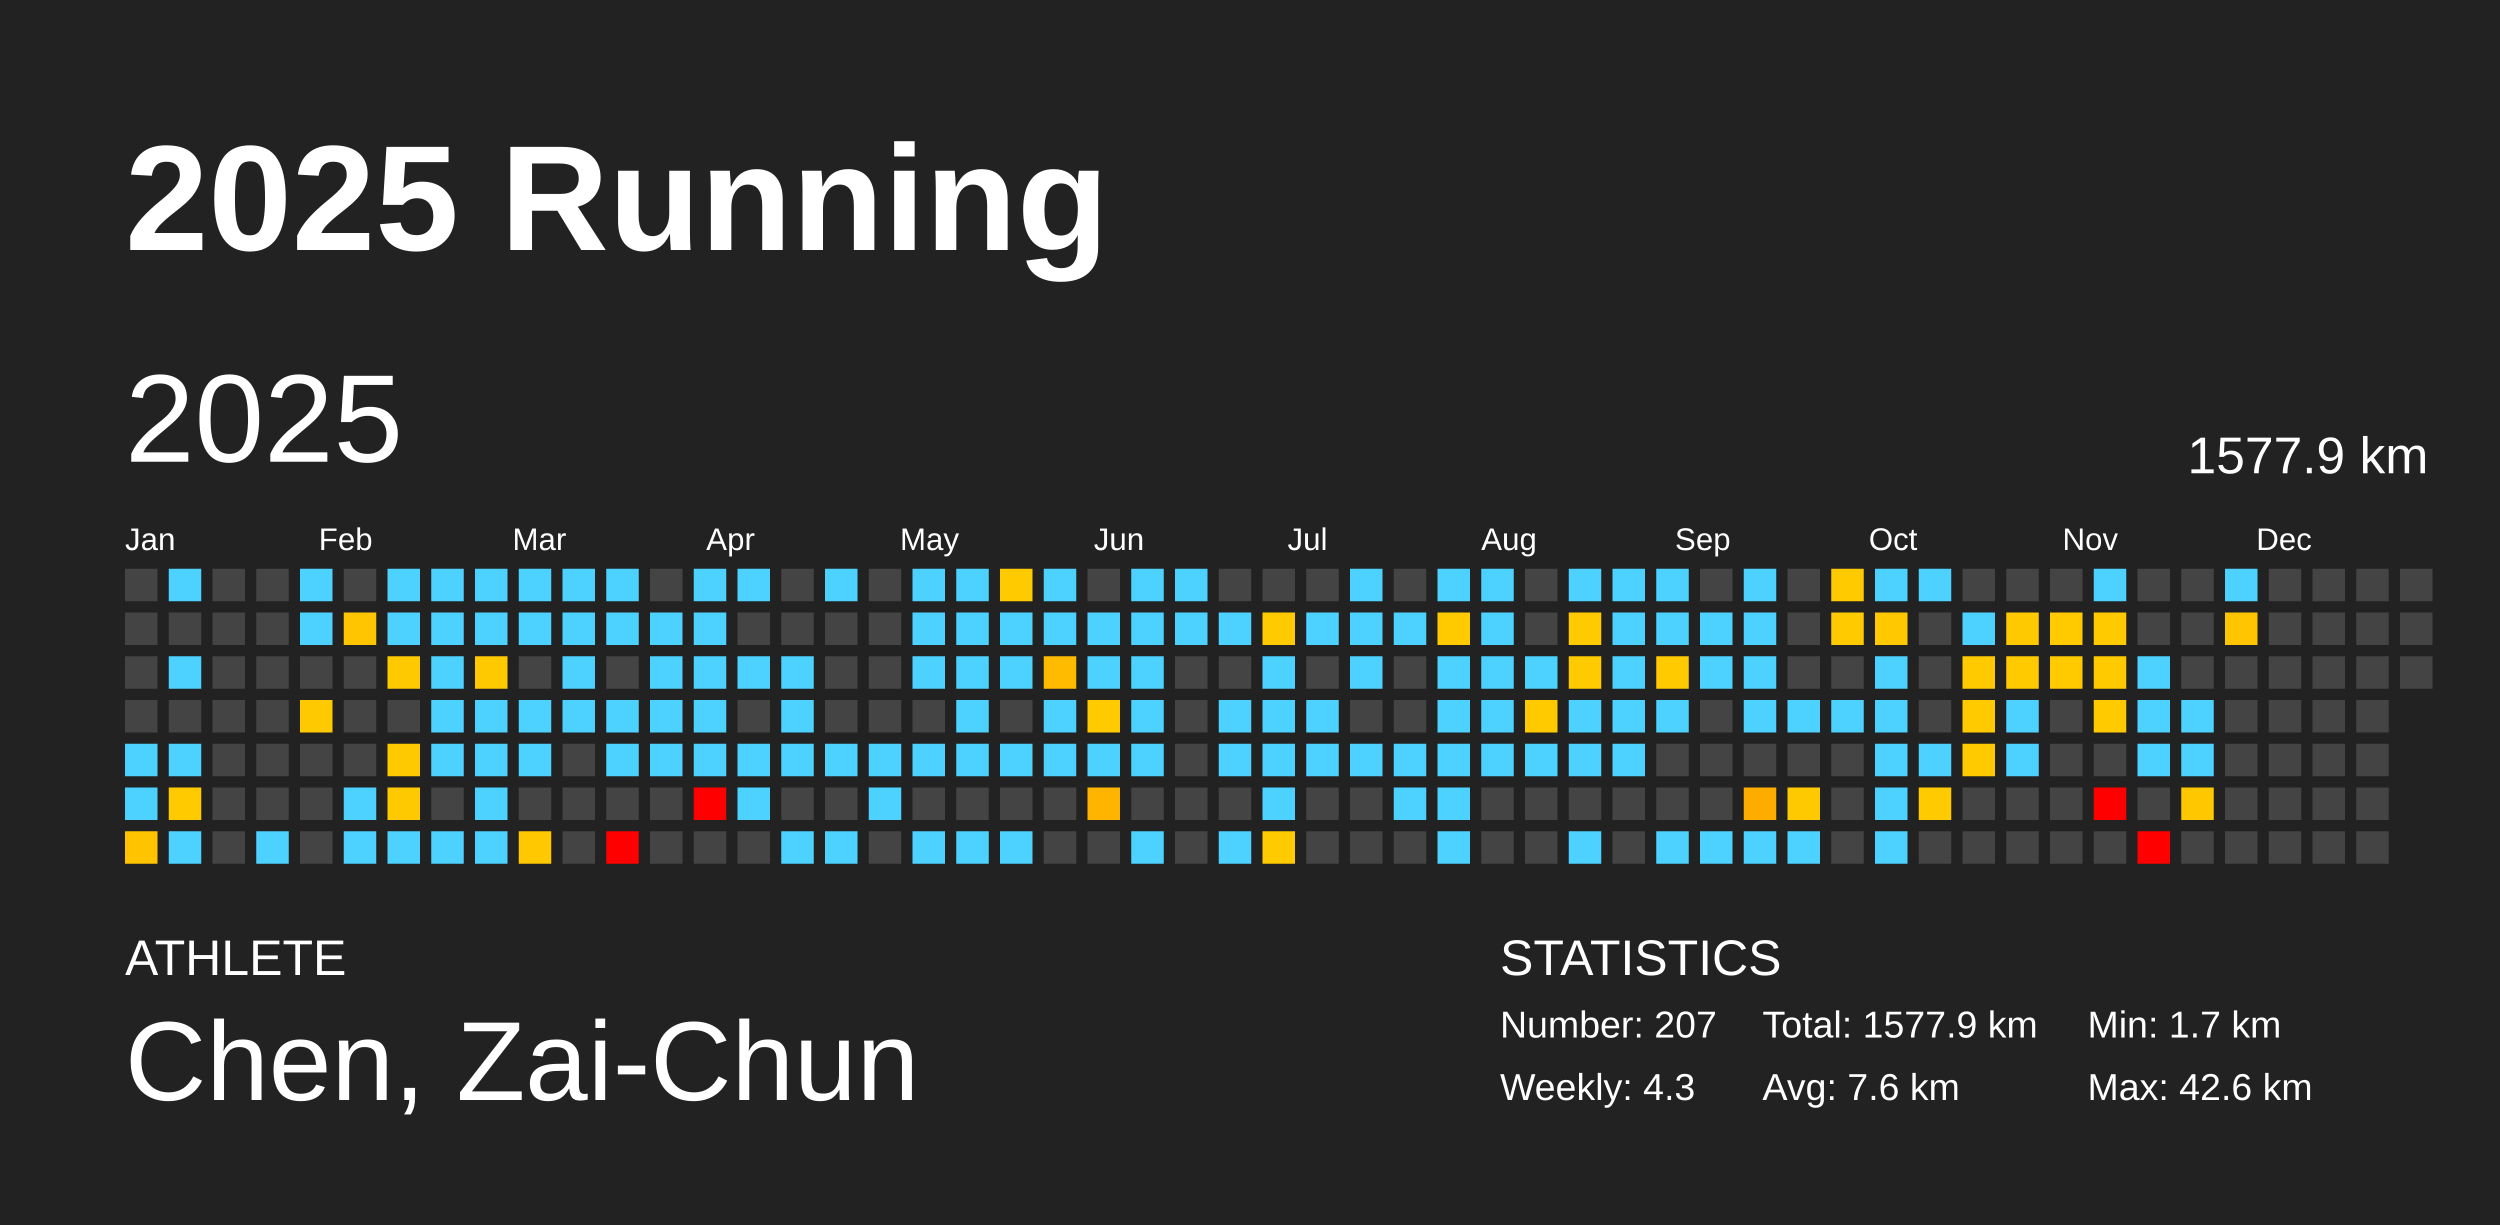
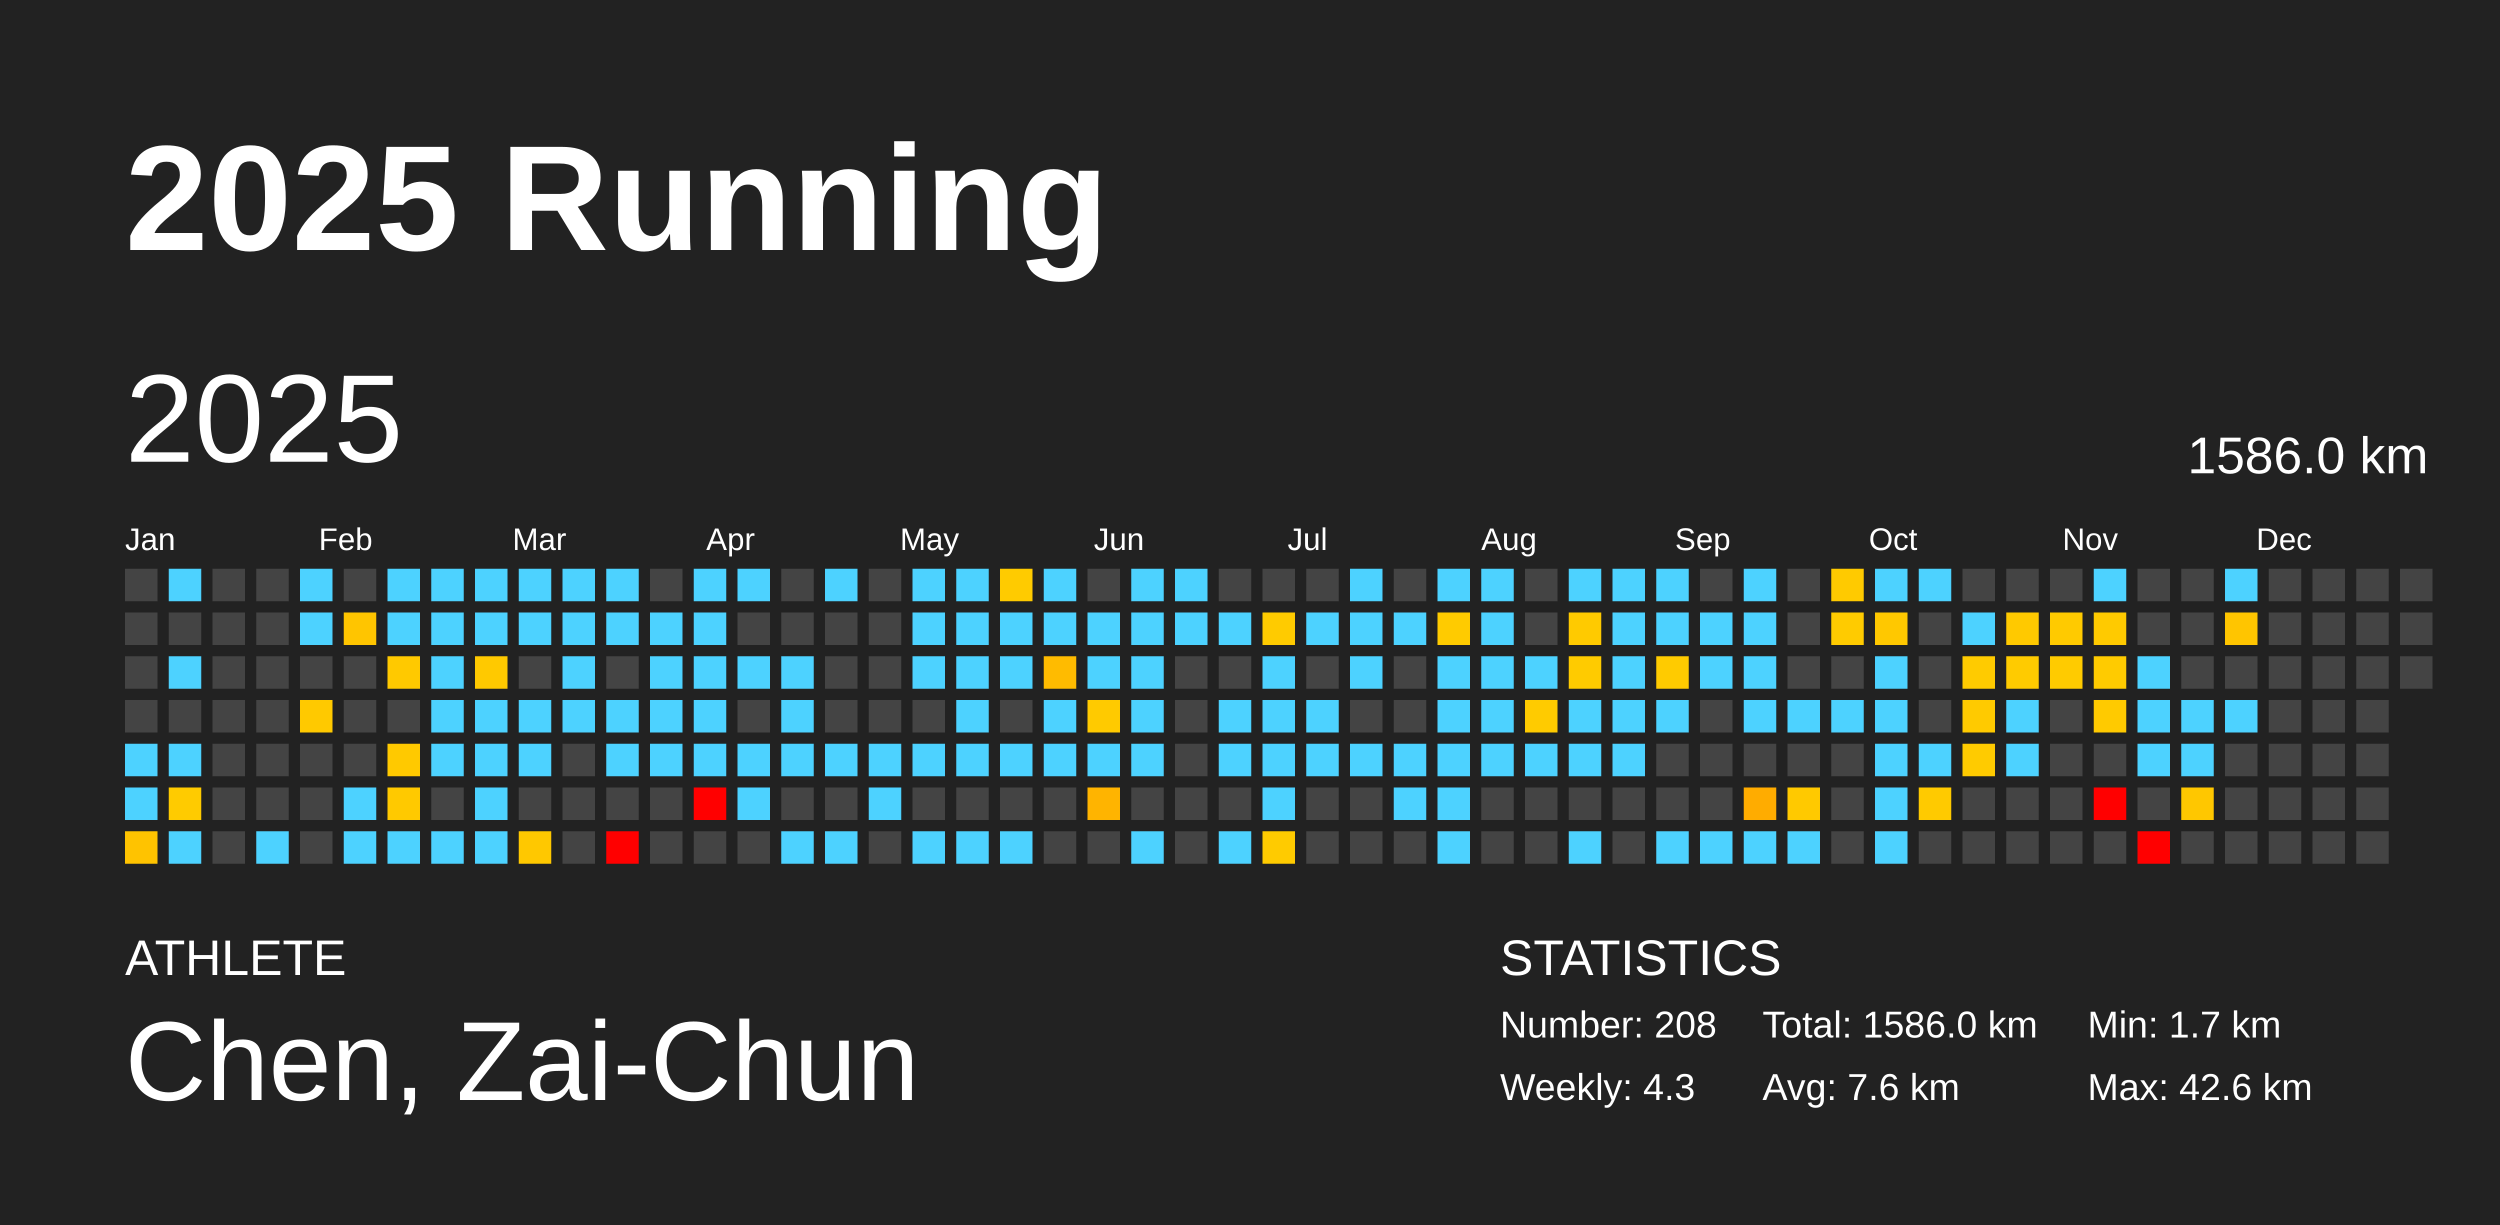
<svg xmlns="http://www.w3.org/2000/svg" baseProfile="full" height="98mm" version="1.1" viewBox="0,0,200,98" width="200mm">
  <defs />
  <rect fill="#222222" height="98" width="200" x="0" y="0" />
  <text fill="#FFFFFF" style="font-size:12px; font-family:Arial; font-weight:bold;" x="10" y="20">2025 Running</text>
  <text fill="#FFFFFF" style="font-size:4px; font-family:Arial" x="10" y="78">ATHLETE</text>
  <text fill="#FFFFFF" style="font-size:9px; font-family:Arial" x="10" y="88">Chen, Zai-Chun</text>
  <text fill="#FFFFFF" style="font-size:4px; font-family:Arial" x="120" y="78">STATISTICS</text>
-   <text fill="#FFFFFF" style="font-size:3px; font-family:Arial" x="120" y="83">Number: 207</text>
+   <text fill="#FFFFFF" style="font-size:3px; font-family:Arial" x="120" y="83">Number: 208</text>
  <text fill="#FFFFFF" style="font-size:3px; font-family:Arial" x="120" y="88">Weekly: 4.3</text>
-   <text fill="#FFFFFF" style="font-size:3px; font-family:Arial" x="141" y="83">Total: 1577.9 km</text>
+   <text fill="#FFFFFF" style="font-size:3px; font-family:Arial" x="141" y="83">Total: 1586.0 km</text>
  <text fill="#FFFFFF" style="font-size:3px; font-family:Arial" x="141" y="88">Avg: 7.6 km</text>
  <text fill="#FFFFFF" style="font-size:3px; font-family:Arial" x="167" y="83">Min: 1.7 km</text>
  <text fill="#FFFFFF" style="font-size:3px; font-family:Arial" x="167" y="88">Max: 42.6 km</text>
  <text dominant-baseline="hanging" fill="#FFFFFF" style="font-size:10.0px; font-family:Arial;" x="10" y="30">2025</text>
-   <text dominant-baseline="hanging" fill="#FFFFFF" style="font-size:4.125px; font-family:Arial;" x="175" y="35">1577.9 km</text>
+   <text dominant-baseline="hanging" fill="#FFFFFF" style="font-size:4.125px; font-family:Arial;" x="175" y="35">1586.0 km</text>
  <text fill="#FFFFFF" style="font-size:2.5px; font-family:Arial" x="10.0" y="44">Jan</text>
  <text fill="#FFFFFF" style="font-size:2.5px; font-family:Arial" x="25.5" y="44">Feb</text>
  <text fill="#FFFFFF" style="font-size:2.5px; font-family:Arial" x="41.0" y="44">Mar</text>
  <text fill="#FFFFFF" style="font-size:2.5px; font-family:Arial" x="56.5" y="44">Apr</text>
  <text fill="#FFFFFF" style="font-size:2.5px; font-family:Arial" x="72.0" y="44">May</text>
  <text fill="#FFFFFF" style="font-size:2.5px; font-family:Arial" x="87.5" y="44">Jun</text>
  <text fill="#FFFFFF" style="font-size:2.5px; font-family:Arial" x="103.0" y="44">Jul</text>
  <text fill="#FFFFFF" style="font-size:2.5px; font-family:Arial" x="118.5" y="44">Aug</text>
  <text fill="#FFFFFF" style="font-size:2.5px; font-family:Arial" x="134.0" y="44">Sep</text>
  <text fill="#FFFFFF" style="font-size:2.5px; font-family:Arial" x="149.5" y="44">Oct</text>
  <text fill="#FFFFFF" style="font-size:2.5px; font-family:Arial" x="165.0" y="44">Nov</text>
  <text fill="#FFFFFF" style="font-size:2.5px; font-family:Arial" x="180.5" y="44">Dec</text>
  <rect fill="#444444" height="2.6" width="2.6" x="10.0" y="45.5" />
  <rect fill="#444444" height="2.6" width="2.6" x="10.0" y="49.0" />
  <rect fill="#444444" height="2.6" width="2.6" x="10.0" y="52.5" />
  <rect fill="#444444" height="2.6" width="2.6" x="10.0" y="56.0" />
  <rect fill="#4dd2ff" height="2.6" width="2.6" x="10.0" y="59.5" />
  <rect fill="#4dd2ff" height="2.6" width="2.6" x="10.0" y="63.0" />
  <rect fill="#ffc300" height="2.6" width="2.6" x="10.0" y="66.5" />
  <rect fill="#4dd2ff" height="2.6" width="2.6" x="13.5" y="45.5" />
  <rect fill="#444444" height="2.6" width="2.6" x="13.5" y="49.0" />
  <rect fill="#4dd2ff" height="2.6" width="2.6" x="13.5" y="52.5" />
  <rect fill="#444444" height="2.6" width="2.6" x="13.5" y="56.0" />
  <rect fill="#4dd2ff" height="2.6" width="2.6" x="13.5" y="59.5" />
  <rect fill="#ffcb00" height="2.6" width="2.6" x="13.5" y="63.0" />
  <rect fill="#4dd2ff" height="2.6" width="2.6" x="13.5" y="66.5" />
  <rect fill="#444444" height="2.6" width="2.6" x="17.0" y="45.5" />
  <rect fill="#444444" height="2.6" width="2.6" x="17.0" y="49.0" />
  <rect fill="#444444" height="2.6" width="2.6" x="17.0" y="52.5" />
  <rect fill="#444444" height="2.6" width="2.6" x="17.0" y="56.0" />
  <rect fill="#444444" height="2.6" width="2.6" x="17.0" y="59.5" />
  <rect fill="#444444" height="2.6" width="2.6" x="17.0" y="63.0" />
  <rect fill="#444444" height="2.6" width="2.6" x="17.0" y="66.5" />
  <rect fill="#444444" height="2.6" width="2.6" x="20.5" y="45.5" />
  <rect fill="#444444" height="2.6" width="2.6" x="20.5" y="49.0" />
  <rect fill="#444444" height="2.6" width="2.6" x="20.5" y="52.5" />
  <rect fill="#444444" height="2.6" width="2.6" x="20.5" y="56.0" />
  <rect fill="#444444" height="2.6" width="2.6" x="20.5" y="59.5" />
  <rect fill="#444444" height="2.6" width="2.6" x="20.5" y="63.0" />
  <rect fill="#4dd2ff" height="2.6" width="2.6" x="20.5" y="66.5" />
  <rect fill="#4dd2ff" height="2.6" width="2.6" x="24.0" y="45.5" />
  <rect fill="#4dd2ff" height="2.6" width="2.6" x="24.0" y="49.0" />
  <rect fill="#444444" height="2.6" width="2.6" x="24.0" y="52.5" />
  <rect fill="#ffc900" height="2.6" width="2.6" x="24.0" y="56.0" />
  <rect fill="#444444" height="2.6" width="2.6" x="24.0" y="59.5" />
  <rect fill="#444444" height="2.6" width="2.6" x="24.0" y="63.0" />
  <rect fill="#444444" height="2.6" width="2.6" x="24.0" y="66.5" />
  <rect fill="#444444" height="2.6" width="2.6" x="27.5" y="45.5" />
  <rect fill="#ffc500" height="2.6" width="2.6" x="27.5" y="49.0" />
  <rect fill="#444444" height="2.6" width="2.6" x="27.5" y="52.5" />
  <rect fill="#444444" height="2.6" width="2.6" x="27.5" y="56.0" />
  <rect fill="#444444" height="2.6" width="2.6" x="27.5" y="59.5" />
  <rect fill="#4dd2ff" height="2.6" width="2.6" x="27.5" y="63.0" />
  <rect fill="#4dd2ff" height="2.6" width="2.6" x="27.5" y="66.5" />
  <rect fill="#4dd2ff" height="2.6" width="2.6" x="31.0" y="45.5" />
  <rect fill="#4dd2ff" height="2.6" width="2.6" x="31.0" y="49.0" />
  <rect fill="#ffc900" height="2.6" width="2.6" x="31.0" y="52.5" />
  <rect fill="#444444" height="2.6" width="2.6" x="31.0" y="56.0" />
  <rect fill="#ffc900" height="2.6" width="2.6" x="31.0" y="59.5" />
  <rect fill="#ffc900" height="2.6" width="2.6" x="31.0" y="63.0" />
  <rect fill="#4dd2ff" height="2.6" width="2.6" x="31.0" y="66.5" />
  <rect fill="#4dd2ff" height="2.6" width="2.6" x="34.5" y="45.5" />
  <rect fill="#4dd2ff" height="2.6" width="2.6" x="34.5" y="49.0" />
  <rect fill="#4dd2ff" height="2.6" width="2.6" x="34.5" y="52.5" />
  <rect fill="#4dd2ff" height="2.6" width="2.6" x="34.5" y="56.0" />
  <rect fill="#4dd2ff" height="2.6" width="2.6" x="34.5" y="59.5" />
  <rect fill="#444444" height="2.6" width="2.6" x="34.5" y="63.0" />
  <rect fill="#4dd2ff" height="2.6" width="2.6" x="34.5" y="66.5" />
  <rect fill="#4dd2ff" height="2.6" width="2.6" x="38.0" y="45.5" />
  <rect fill="#4dd2ff" height="2.6" width="2.6" x="38.0" y="49.0" />
  <rect fill="#ffc900" height="2.6" width="2.6" x="38.0" y="52.5" />
  <rect fill="#4dd2ff" height="2.6" width="2.6" x="38.0" y="56.0" />
  <rect fill="#4dd2ff" height="2.6" width="2.6" x="38.0" y="59.5" />
  <rect fill="#4dd2ff" height="2.6" width="2.6" x="38.0" y="63.0" />
  <rect fill="#4dd2ff" height="2.6" width="2.6" x="38.0" y="66.5" />
  <rect fill="#4dd2ff" height="2.6" width="2.6" x="41.5" y="45.5" />
  <rect fill="#4dd2ff" height="2.6" width="2.6" x="41.5" y="49.0" />
  <rect fill="#444444" height="2.6" width="2.6" x="41.5" y="52.5" />
  <rect fill="#4dd2ff" height="2.6" width="2.6" x="41.5" y="56.0" />
  <rect fill="#4dd2ff" height="2.6" width="2.6" x="41.5" y="59.5" />
  <rect fill="#444444" height="2.6" width="2.6" x="41.5" y="63.0" />
  <rect fill="#ffc800" height="2.6" width="2.6" x="41.5" y="66.5" />
  <rect fill="#4dd2ff" height="2.6" width="2.6" x="45.0" y="45.5" />
  <rect fill="#4dd2ff" height="2.6" width="2.6" x="45.0" y="49.0" />
  <rect fill="#4dd2ff" height="2.6" width="2.6" x="45.0" y="52.5" />
  <rect fill="#4dd2ff" height="2.6" width="2.6" x="45.0" y="56.0" />
  <rect fill="#444444" height="2.6" width="2.6" x="45.0" y="59.5" />
  <rect fill="#444444" height="2.6" width="2.6" x="45.0" y="63.0" />
  <rect fill="#444444" height="2.6" width="2.6" x="45.0" y="66.5" />
  <rect fill="#4dd2ff" height="2.6" width="2.6" x="48.5" y="45.5" />
  <rect fill="#4dd2ff" height="2.6" width="2.6" x="48.5" y="49.0" />
  <rect fill="#444444" height="2.6" width="2.6" x="48.5" y="52.5" />
  <rect fill="#4dd2ff" height="2.6" width="2.6" x="48.5" y="56.0" />
  <rect fill="#4dd2ff" height="2.6" width="2.6" x="48.5" y="59.5" />
  <rect fill="#444444" height="2.6" width="2.6" x="48.5" y="63.0" />
  <rect fill="red" height="2.6" width="2.6" x="48.5" y="66.5" />
  <rect fill="#444444" height="2.6" width="2.6" x="52.0" y="45.5" />
  <rect fill="#4dd2ff" height="2.6" width="2.6" x="52.0" y="49.0" />
  <rect fill="#4dd2ff" height="2.6" width="2.6" x="52.0" y="52.5" />
  <rect fill="#4dd2ff" height="2.6" width="2.6" x="52.0" y="56.0" />
  <rect fill="#4dd2ff" height="2.6" width="2.6" x="52.0" y="59.5" />
  <rect fill="#444444" height="2.6" width="2.6" x="52.0" y="63.0" />
  <rect fill="#444444" height="2.6" width="2.6" x="52.0" y="66.5" />
  <rect fill="#4dd2ff" height="2.6" width="2.6" x="55.5" y="45.5" />
  <rect fill="#4dd2ff" height="2.6" width="2.6" x="55.5" y="49.0" />
  <rect fill="#4dd2ff" height="2.6" width="2.6" x="55.5" y="52.5" />
  <rect fill="#4dd2ff" height="2.6" width="2.6" x="55.5" y="56.0" />
  <rect fill="#4dd2ff" height="2.6" width="2.6" x="55.5" y="59.5" />
  <rect fill="red" height="2.6" width="2.6" x="55.5" y="63.0" />
  <rect fill="#444444" height="2.6" width="2.6" x="55.5" y="66.5" />
  <rect fill="#4dd2ff" height="2.6" width="2.6" x="59.0" y="45.5" />
  <rect fill="#444444" height="2.6" width="2.6" x="59.0" y="49.0" />
  <rect fill="#4dd2ff" height="2.6" width="2.6" x="59.0" y="52.5" />
  <rect fill="#444444" height="2.6" width="2.6" x="59.0" y="56.0" />
  <rect fill="#4dd2ff" height="2.6" width="2.6" x="59.0" y="59.5" />
  <rect fill="#4dd2ff" height="2.6" width="2.6" x="59.0" y="63.0" />
  <rect fill="#444444" height="2.6" width="2.6" x="59.0" y="66.5" />
  <rect fill="#444444" height="2.6" width="2.6" x="62.5" y="45.5" />
  <rect fill="#444444" height="2.6" width="2.6" x="62.5" y="49.0" />
  <rect fill="#4dd2ff" height="2.6" width="2.6" x="62.5" y="52.5" />
  <rect fill="#4dd2ff" height="2.6" width="2.6" x="62.5" y="56.0" />
  <rect fill="#4dd2ff" height="2.6" width="2.6" x="62.5" y="59.5" />
  <rect fill="#444444" height="2.6" width="2.6" x="62.5" y="63.0" />
  <rect fill="#4dd2ff" height="2.6" width="2.6" x="62.5" y="66.5" />
  <rect fill="#4dd2ff" height="2.6" width="2.6" x="66.0" y="45.5" />
  <rect fill="#444444" height="2.6" width="2.6" x="66.0" y="49.0" />
  <rect fill="#444444" height="2.6" width="2.6" x="66.0" y="52.5" />
  <rect fill="#444444" height="2.6" width="2.6" x="66.0" y="56.0" />
  <rect fill="#4dd2ff" height="2.6" width="2.6" x="66.0" y="59.5" />
  <rect fill="#444444" height="2.6" width="2.6" x="66.0" y="63.0" />
  <rect fill="#4dd2ff" height="2.6" width="2.6" x="66.0" y="66.5" />
  <rect fill="#444444" height="2.6" width="2.6" x="69.5" y="45.5" />
  <rect fill="#444444" height="2.6" width="2.6" x="69.5" y="49.0" />
  <rect fill="#444444" height="2.6" width="2.6" x="69.5" y="52.5" />
  <rect fill="#444444" height="2.6" width="2.6" x="69.5" y="56.0" />
  <rect fill="#4dd2ff" height="2.6" width="2.6" x="69.5" y="59.5" />
  <rect fill="#4dd2ff" height="2.6" width="2.6" x="69.5" y="63.0" />
  <rect fill="#444444" height="2.6" width="2.6" x="69.5" y="66.5" />
  <rect fill="#4dd2ff" height="2.6" width="2.6" x="73.0" y="45.5" />
  <rect fill="#4dd2ff" height="2.6" width="2.6" x="73.0" y="49.0" />
  <rect fill="#4dd2ff" height="2.6" width="2.6" x="73.0" y="52.5" />
  <rect fill="#444444" height="2.6" width="2.6" x="73.0" y="56.0" />
  <rect fill="#4dd2ff" height="2.6" width="2.6" x="73.0" y="59.5" />
  <rect fill="#444444" height="2.6" width="2.6" x="73.0" y="63.0" />
  <rect fill="#4dd2ff" height="2.6" width="2.6" x="73.0" y="66.5" />
  <rect fill="#4dd2ff" height="2.6" width="2.6" x="76.5" y="45.5" />
  <rect fill="#4dd2ff" height="2.6" width="2.6" x="76.5" y="49.0" />
  <rect fill="#4dd2ff" height="2.6" width="2.6" x="76.5" y="52.5" />
  <rect fill="#4dd2ff" height="2.6" width="2.6" x="76.5" y="56.0" />
  <rect fill="#4dd2ff" height="2.6" width="2.6" x="76.5" y="59.5" />
  <rect fill="#444444" height="2.6" width="2.6" x="76.5" y="63.0" />
  <rect fill="#4dd2ff" height="2.6" width="2.6" x="76.5" y="66.5" />
  <rect fill="#ffcb00" height="2.6" width="2.6" x="80.0" y="45.5" />
  <rect fill="#4dd2ff" height="2.6" width="2.6" x="80.0" y="49.0" />
  <rect fill="#4dd2ff" height="2.6" width="2.6" x="80.0" y="52.5" />
  <rect fill="#444444" height="2.6" width="2.6" x="80.0" y="56.0" />
  <rect fill="#4dd2ff" height="2.6" width="2.6" x="80.0" y="59.5" />
  <rect fill="#444444" height="2.6" width="2.6" x="80.0" y="63.0" />
  <rect fill="#4dd2ff" height="2.6" width="2.6" x="80.0" y="66.5" />
  <rect fill="#4dd2ff" height="2.6" width="2.6" x="83.5" y="45.5" />
  <rect fill="#4dd2ff" height="2.6" width="2.6" x="83.5" y="49.0" />
  <rect fill="#ffbb00" height="2.6" width="2.6" x="83.5" y="52.5" />
  <rect fill="#4dd2ff" height="2.6" width="2.6" x="83.5" y="56.0" />
  <rect fill="#4dd2ff" height="2.6" width="2.6" x="83.5" y="59.5" />
  <rect fill="#444444" height="2.6" width="2.6" x="83.5" y="63.0" />
  <rect fill="#444444" height="2.6" width="2.6" x="83.5" y="66.5" />
  <rect fill="#444444" height="2.6" width="2.6" x="87.0" y="45.5" />
  <rect fill="#4dd2ff" height="2.6" width="2.6" x="87.0" y="49.0" />
  <rect fill="#4dd2ff" height="2.6" width="2.6" x="87.0" y="52.5" />
  <rect fill="#ffca00" height="2.6" width="2.6" x="87.0" y="56.0" />
  <rect fill="#4dd2ff" height="2.6" width="2.6" x="87.0" y="59.5" />
  <rect fill="#ffb400" height="2.6" width="2.6" x="87.0" y="63.0" />
  <rect fill="#444444" height="2.6" width="2.6" x="87.0" y="66.5" />
  <rect fill="#4dd2ff" height="2.6" width="2.6" x="90.5" y="45.5" />
  <rect fill="#4dd2ff" height="2.6" width="2.6" x="90.5" y="49.0" />
  <rect fill="#4dd2ff" height="2.6" width="2.6" x="90.5" y="52.5" />
  <rect fill="#4dd2ff" height="2.6" width="2.6" x="90.5" y="56.0" />
  <rect fill="#4dd2ff" height="2.6" width="2.6" x="90.5" y="59.5" />
  <rect fill="#444444" height="2.6" width="2.6" x="90.5" y="63.0" />
  <rect fill="#4dd2ff" height="2.6" width="2.6" x="90.5" y="66.5" />
  <rect fill="#4dd2ff" height="2.6" width="2.6" x="94.0" y="45.5" />
  <rect fill="#4dd2ff" height="2.6" width="2.6" x="94.0" y="49.0" />
  <rect fill="#444444" height="2.6" width="2.6" x="94.0" y="52.5" />
  <rect fill="#444444" height="2.6" width="2.6" x="94.0" y="56.0" />
  <rect fill="#444444" height="2.6" width="2.6" x="94.0" y="59.5" />
  <rect fill="#444444" height="2.6" width="2.6" x="94.0" y="63.0" />
  <rect fill="#444444" height="2.6" width="2.6" x="94.0" y="66.5" />
  <rect fill="#444444" height="2.6" width="2.6" x="97.5" y="45.5" />
  <rect fill="#4dd2ff" height="2.6" width="2.6" x="97.5" y="49.0" />
  <rect fill="#444444" height="2.6" width="2.6" x="97.5" y="52.5" />
  <rect fill="#4dd2ff" height="2.6" width="2.6" x="97.5" y="56.0" />
  <rect fill="#4dd2ff" height="2.6" width="2.6" x="97.5" y="59.5" />
  <rect fill="#444444" height="2.6" width="2.6" x="97.5" y="63.0" />
  <rect fill="#4dd2ff" height="2.6" width="2.6" x="97.5" y="66.5" />
  <rect fill="#444444" height="2.6" width="2.6" x="101.0" y="45.5" />
  <rect fill="#ffcb00" height="2.6" width="2.6" x="101.0" y="49.0" />
  <rect fill="#4dd2ff" height="2.6" width="2.6" x="101.0" y="52.5" />
  <rect fill="#4dd2ff" height="2.6" width="2.6" x="101.0" y="56.0" />
  <rect fill="#4dd2ff" height="2.6" width="2.6" x="101.0" y="59.5" />
  <rect fill="#4dd2ff" height="2.6" width="2.6" x="101.0" y="63.0" />
  <rect fill="#ffcb00" height="2.6" width="2.6" x="101.0" y="66.5" />
  <rect fill="#444444" height="2.6" width="2.6" x="104.5" y="45.5" />
  <rect fill="#4dd2ff" height="2.6" width="2.6" x="104.5" y="49.0" />
  <rect fill="#444444" height="2.6" width="2.6" x="104.5" y="52.5" />
  <rect fill="#4dd2ff" height="2.6" width="2.6" x="104.5" y="56.0" />
  <rect fill="#4dd2ff" height="2.6" width="2.6" x="104.5" y="59.5" />
  <rect fill="#444444" height="2.6" width="2.6" x="104.5" y="63.0" />
  <rect fill="#444444" height="2.6" width="2.6" x="104.5" y="66.5" />
  <rect fill="#4dd2ff" height="2.6" width="2.6" x="108.0" y="45.5" />
  <rect fill="#4dd2ff" height="2.6" width="2.6" x="108.0" y="49.0" />
  <rect fill="#4dd2ff" height="2.6" width="2.6" x="108.0" y="52.5" />
  <rect fill="#444444" height="2.6" width="2.6" x="108.0" y="56.0" />
  <rect fill="#4dd2ff" height="2.6" width="2.6" x="108.0" y="59.5" />
  <rect fill="#444444" height="2.6" width="2.6" x="108.0" y="63.0" />
  <rect fill="#444444" height="2.6" width="2.6" x="108.0" y="66.5" />
  <rect fill="#444444" height="2.6" width="2.6" x="111.5" y="45.5" />
  <rect fill="#4dd2ff" height="2.6" width="2.6" x="111.5" y="49.0" />
  <rect fill="#444444" height="2.6" width="2.6" x="111.5" y="52.5" />
  <rect fill="#444444" height="2.6" width="2.6" x="111.5" y="56.0" />
  <rect fill="#4dd2ff" height="2.6" width="2.6" x="111.5" y="59.5" />
  <rect fill="#4dd2ff" height="2.6" width="2.6" x="111.5" y="63.0" />
  <rect fill="#444444" height="2.6" width="2.6" x="111.5" y="66.5" />
  <rect fill="#4dd2ff" height="2.6" width="2.6" x="115.0" y="45.5" />
  <rect fill="#ffcb00" height="2.6" width="2.6" x="115.0" y="49.0" />
  <rect fill="#4dd2ff" height="2.6" width="2.6" x="115.0" y="52.5" />
  <rect fill="#4dd2ff" height="2.6" width="2.6" x="115.0" y="56.0" />
  <rect fill="#4dd2ff" height="2.6" width="2.6" x="115.0" y="59.5" />
  <rect fill="#4dd2ff" height="2.6" width="2.6" x="115.0" y="63.0" />
  <rect fill="#4dd2ff" height="2.6" width="2.6" x="115.0" y="66.5" />
  <rect fill="#4dd2ff" height="2.6" width="2.6" x="118.5" y="45.5" />
  <rect fill="#4dd2ff" height="2.6" width="2.6" x="118.5" y="49.0" />
  <rect fill="#4dd2ff" height="2.6" width="2.6" x="118.5" y="52.5" />
  <rect fill="#4dd2ff" height="2.6" width="2.6" x="118.5" y="56.0" />
  <rect fill="#4dd2ff" height="2.6" width="2.6" x="118.5" y="59.5" />
  <rect fill="#444444" height="2.6" width="2.6" x="118.5" y="63.0" />
  <rect fill="#444444" height="2.6" width="2.6" x="118.5" y="66.5" />
  <rect fill="#444444" height="2.6" width="2.6" x="122.0" y="45.5" />
  <rect fill="#444444" height="2.6" width="2.6" x="122.0" y="49.0" />
  <rect fill="#4dd2ff" height="2.6" width="2.6" x="122.0" y="52.5" />
  <rect fill="#ffcb00" height="2.6" width="2.6" x="122.0" y="56.0" />
  <rect fill="#4dd2ff" height="2.6" width="2.6" x="122.0" y="59.5" />
  <rect fill="#444444" height="2.6" width="2.6" x="122.0" y="63.0" />
  <rect fill="#444444" height="2.6" width="2.6" x="122.0" y="66.5" />
  <rect fill="#4dd2ff" height="2.6" width="2.6" x="125.5" y="45.5" />
  <rect fill="#ffca00" height="2.6" width="2.6" x="125.5" y="49.0" />
  <rect fill="#ffcb00" height="2.6" width="2.6" x="125.5" y="52.5" />
  <rect fill="#4dd2ff" height="2.6" width="2.6" x="125.5" y="56.0" />
  <rect fill="#4dd2ff" height="2.6" width="2.6" x="125.5" y="59.5" />
  <rect fill="#444444" height="2.6" width="2.6" x="125.5" y="63.0" />
  <rect fill="#4dd2ff" height="2.6" width="2.6" x="125.5" y="66.5" />
  <rect fill="#4dd2ff" height="2.6" width="2.6" x="129.0" y="45.5" />
  <rect fill="#4dd2ff" height="2.6" width="2.6" x="129.0" y="49.0" />
  <rect fill="#4dd2ff" height="2.6" width="2.6" x="129.0" y="52.5" />
  <rect fill="#4dd2ff" height="2.6" width="2.6" x="129.0" y="56.0" />
  <rect fill="#4dd2ff" height="2.6" width="2.6" x="129.0" y="59.5" />
  <rect fill="#444444" height="2.6" width="2.6" x="129.0" y="63.0" />
  <rect fill="#444444" height="2.6" width="2.6" x="129.0" y="66.5" />
  <rect fill="#4dd2ff" height="2.6" width="2.6" x="132.5" y="45.5" />
  <rect fill="#4dd2ff" height="2.6" width="2.6" x="132.5" y="49.0" />
  <rect fill="#ffcb00" height="2.6" width="2.6" x="132.5" y="52.5" />
  <rect fill="#4dd2ff" height="2.6" width="2.6" x="132.5" y="56.0" />
  <rect fill="#444444" height="2.6" width="2.6" x="132.5" y="59.5" />
  <rect fill="#444444" height="2.6" width="2.6" x="132.5" y="63.0" />
  <rect fill="#4dd2ff" height="2.6" width="2.6" x="132.5" y="66.5" />
  <rect fill="#444444" height="2.6" width="2.6" x="136.0" y="45.5" />
  <rect fill="#4dd2ff" height="2.6" width="2.6" x="136.0" y="49.0" />
  <rect fill="#4dd2ff" height="2.6" width="2.6" x="136.0" y="52.5" />
  <rect fill="#444444" height="2.6" width="2.6" x="136.0" y="56.0" />
  <rect fill="#444444" height="2.6" width="2.6" x="136.0" y="59.5" />
  <rect fill="#444444" height="2.6" width="2.6" x="136.0" y="63.0" />
  <rect fill="#4dd2ff" height="2.6" width="2.6" x="136.0" y="66.5" />
  <rect fill="#4dd2ff" height="2.6" width="2.6" x="139.5" y="45.5" />
  <rect fill="#4dd2ff" height="2.6" width="2.6" x="139.5" y="49.0" />
  <rect fill="#4dd2ff" height="2.6" width="2.6" x="139.5" y="52.5" />
  <rect fill="#4dd2ff" height="2.6" width="2.6" x="139.5" y="56.0" />
  <rect fill="#444444" height="2.6" width="2.6" x="139.5" y="59.5" />
  <rect fill="#ffac00" height="2.6" width="2.6" x="139.5" y="63.0" />
  <rect fill="#4dd2ff" height="2.6" width="2.6" x="139.5" y="66.5" />
  <rect fill="#444444" height="2.6" width="2.6" x="143.0" y="45.5" />
  <rect fill="#444444" height="2.6" width="2.6" x="143.0" y="49.0" />
  <rect fill="#444444" height="2.6" width="2.6" x="143.0" y="52.5" />
  <rect fill="#4dd2ff" height="2.6" width="2.6" x="143.0" y="56.0" />
  <rect fill="#444444" height="2.6" width="2.6" x="143.0" y="59.5" />
  <rect fill="#ffc900" height="2.6" width="2.6" x="143.0" y="63.0" />
  <rect fill="#4dd2ff" height="2.6" width="2.6" x="143.0" y="66.5" />
  <rect fill="#ffca00" height="2.6" width="2.6" x="146.5" y="45.5" />
  <rect fill="#ffcb00" height="2.6" width="2.6" x="146.5" y="49.0" />
  <rect fill="#444444" height="2.6" width="2.6" x="146.5" y="52.5" />
  <rect fill="#4dd2ff" height="2.6" width="2.6" x="146.5" y="56.0" />
  <rect fill="#444444" height="2.6" width="2.6" x="146.5" y="59.5" />
  <rect fill="#444444" height="2.6" width="2.6" x="146.5" y="63.0" />
  <rect fill="#444444" height="2.6" width="2.6" x="146.5" y="66.5" />
  <rect fill="#4dd2ff" height="2.6" width="2.6" x="150.0" y="45.5" />
  <rect fill="#ffc800" height="2.6" width="2.6" x="150.0" y="49.0" />
  <rect fill="#4dd2ff" height="2.6" width="2.6" x="150.0" y="52.5" />
  <rect fill="#4dd2ff" height="2.6" width="2.6" x="150.0" y="56.0" />
  <rect fill="#4dd2ff" height="2.6" width="2.6" x="150.0" y="59.5" />
  <rect fill="#4dd2ff" height="2.6" width="2.6" x="150.0" y="63.0" />
  <rect fill="#4dd2ff" height="2.6" width="2.6" x="150.0" y="66.5" />
  <rect fill="#4dd2ff" height="2.6" width="2.6" x="153.5" y="45.5" />
  <rect fill="#444444" height="2.6" width="2.6" x="153.5" y="49.0" />
  <rect fill="#444444" height="2.6" width="2.6" x="153.5" y="52.5" />
  <rect fill="#444444" height="2.6" width="2.6" x="153.5" y="56.0" />
  <rect fill="#4dd2ff" height="2.6" width="2.6" x="153.5" y="59.5" />
  <rect fill="#ffca00" height="2.6" width="2.6" x="153.5" y="63.0" />
  <rect fill="#444444" height="2.6" width="2.6" x="153.5" y="66.5" />
  <rect fill="#444444" height="2.6" width="2.6" x="157.0" y="45.5" />
  <rect fill="#4dd2ff" height="2.6" width="2.6" x="157.0" y="49.0" />
  <rect fill="#ffcb00" height="2.6" width="2.6" x="157.0" y="52.5" />
  <rect fill="#ffca00" height="2.6" width="2.6" x="157.0" y="56.0" />
  <rect fill="#ffcb00" height="2.6" width="2.6" x="157.0" y="59.5" />
  <rect fill="#444444" height="2.6" width="2.6" x="157.0" y="63.0" />
  <rect fill="#444444" height="2.6" width="2.6" x="157.0" y="66.5" />
  <rect fill="#444444" height="2.6" width="2.6" x="160.5" y="45.5" />
  <rect fill="#ffc900" height="2.6" width="2.6" x="160.5" y="49.0" />
  <rect fill="#ffcb00" height="2.6" width="2.6" x="160.5" y="52.5" />
  <rect fill="#4dd2ff" height="2.6" width="2.6" x="160.5" y="56.0" />
  <rect fill="#4dd2ff" height="2.6" width="2.6" x="160.5" y="59.5" />
  <rect fill="#444444" height="2.6" width="2.6" x="160.5" y="63.0" />
  <rect fill="#444444" height="2.6" width="2.6" x="160.5" y="66.5" />
  <rect fill="#444444" height="2.6" width="2.6" x="164.0" y="45.5" />
  <rect fill="#ffca00" height="2.6" width="2.6" x="164.0" y="49.0" />
  <rect fill="#ffcb00" height="2.6" width="2.6" x="164.0" y="52.5" />
  <rect fill="#444444" height="2.6" width="2.6" x="164.0" y="56.0" />
  <rect fill="#444444" height="2.6" width="2.6" x="164.0" y="59.5" />
  <rect fill="#444444" height="2.6" width="2.6" x="164.0" y="63.0" />
  <rect fill="#444444" height="2.6" width="2.6" x="164.0" y="66.5" />
  <rect fill="#4dd2ff" height="2.6" width="2.6" x="167.5" y="45.5" />
  <rect fill="#ffca00" height="2.6" width="2.6" x="167.5" y="49.0" />
  <rect fill="#ffcb00" height="2.6" width="2.6" x="167.5" y="52.5" />
  <rect fill="#ffca00" height="2.6" width="2.6" x="167.5" y="56.0" />
  <rect fill="#444444" height="2.6" width="2.6" x="167.5" y="59.5" />
  <rect fill="red" height="2.6" width="2.6" x="167.5" y="63.0" />
  <rect fill="#444444" height="2.6" width="2.6" x="167.5" y="66.5" />
  <rect fill="#444444" height="2.6" width="2.6" x="171.0" y="45.5" />
  <rect fill="#444444" height="2.6" width="2.6" x="171.0" y="49.0" />
  <rect fill="#4dd2ff" height="2.6" width="2.6" x="171.0" y="52.5" />
  <rect fill="#4dd2ff" height="2.6" width="2.6" x="171.0" y="56.0" />
  <rect fill="#4dd2ff" height="2.6" width="2.6" x="171.0" y="59.5" />
  <rect fill="#444444" height="2.6" width="2.6" x="171.0" y="63.0" />
  <rect fill="red" height="2.6" width="2.6" x="171.0" y="66.5" />
  <rect fill="#444444" height="2.6" width="2.6" x="174.5" y="45.5" />
  <rect fill="#444444" height="2.6" width="2.6" x="174.5" y="49.0" />
  <rect fill="#444444" height="2.6" width="2.6" x="174.5" y="52.5" />
  <rect fill="#4dd2ff" height="2.6" width="2.6" x="174.5" y="56.0" />
  <rect fill="#4dd2ff" height="2.6" width="2.6" x="174.5" y="59.5" />
  <rect fill="#ffc700" height="2.6" width="2.6" x="174.5" y="63.0" />
  <rect fill="#444444" height="2.6" width="2.6" x="174.5" y="66.5" />
  <rect fill="#4dd2ff" height="2.6" width="2.6" x="178.0" y="45.5" />
  <rect fill="#ffc500" height="2.6" width="2.6" x="178.0" y="49.0" />
  <rect fill="#444444" height="2.6" width="2.6" x="178.0" y="52.5" />
-   <rect fill="#444444" height="2.6" width="2.6" x="178.0" y="56.0" />
+   <rect fill="#4dd2ff" height="2.6" width="2.6" x="178.0" y="56.0" />
  <rect fill="#444444" height="2.6" width="2.6" x="178.0" y="59.5" />
  <rect fill="#444444" height="2.6" width="2.6" x="178.0" y="63.0" />
  <rect fill="#444444" height="2.6" width="2.6" x="178.0" y="66.5" />
  <rect fill="#444444" height="2.6" width="2.6" x="181.5" y="45.5" />
  <rect fill="#444444" height="2.6" width="2.6" x="181.5" y="49.0" />
  <rect fill="#444444" height="2.6" width="2.6" x="181.5" y="52.5" />
  <rect fill="#444444" height="2.6" width="2.6" x="181.5" y="56.0" />
  <rect fill="#444444" height="2.6" width="2.6" x="181.5" y="59.5" />
  <rect fill="#444444" height="2.6" width="2.6" x="181.5" y="63.0" />
  <rect fill="#444444" height="2.6" width="2.6" x="181.5" y="66.5" />
  <rect fill="#444444" height="2.6" width="2.6" x="185.0" y="45.5" />
  <rect fill="#444444" height="2.6" width="2.6" x="185.0" y="49.0" />
  <rect fill="#444444" height="2.6" width="2.6" x="185.0" y="52.5" />
  <rect fill="#444444" height="2.6" width="2.6" x="185.0" y="56.0" />
  <rect fill="#444444" height="2.6" width="2.6" x="185.0" y="59.5" />
  <rect fill="#444444" height="2.6" width="2.6" x="185.0" y="63.0" />
  <rect fill="#444444" height="2.6" width="2.6" x="185.0" y="66.5" />
  <rect fill="#444444" height="2.6" width="2.6" x="188.5" y="45.5" />
  <rect fill="#444444" height="2.6" width="2.6" x="188.5" y="49.0" />
  <rect fill="#444444" height="2.6" width="2.6" x="188.5" y="52.5" />
  <rect fill="#444444" height="2.6" width="2.6" x="188.5" y="56.0" />
  <rect fill="#444444" height="2.6" width="2.6" x="188.5" y="59.5" />
  <rect fill="#444444" height="2.6" width="2.6" x="188.5" y="63.0" />
  <rect fill="#444444" height="2.6" width="2.6" x="188.5" y="66.5" />
  <rect fill="#444444" height="2.6" width="2.6" x="192.0" y="45.5" />
  <rect fill="#444444" height="2.6" width="2.6" x="192.0" y="49.0" />
  <rect fill="#444444" height="2.6" width="2.6" x="192.0" y="52.5" />
</svg>
